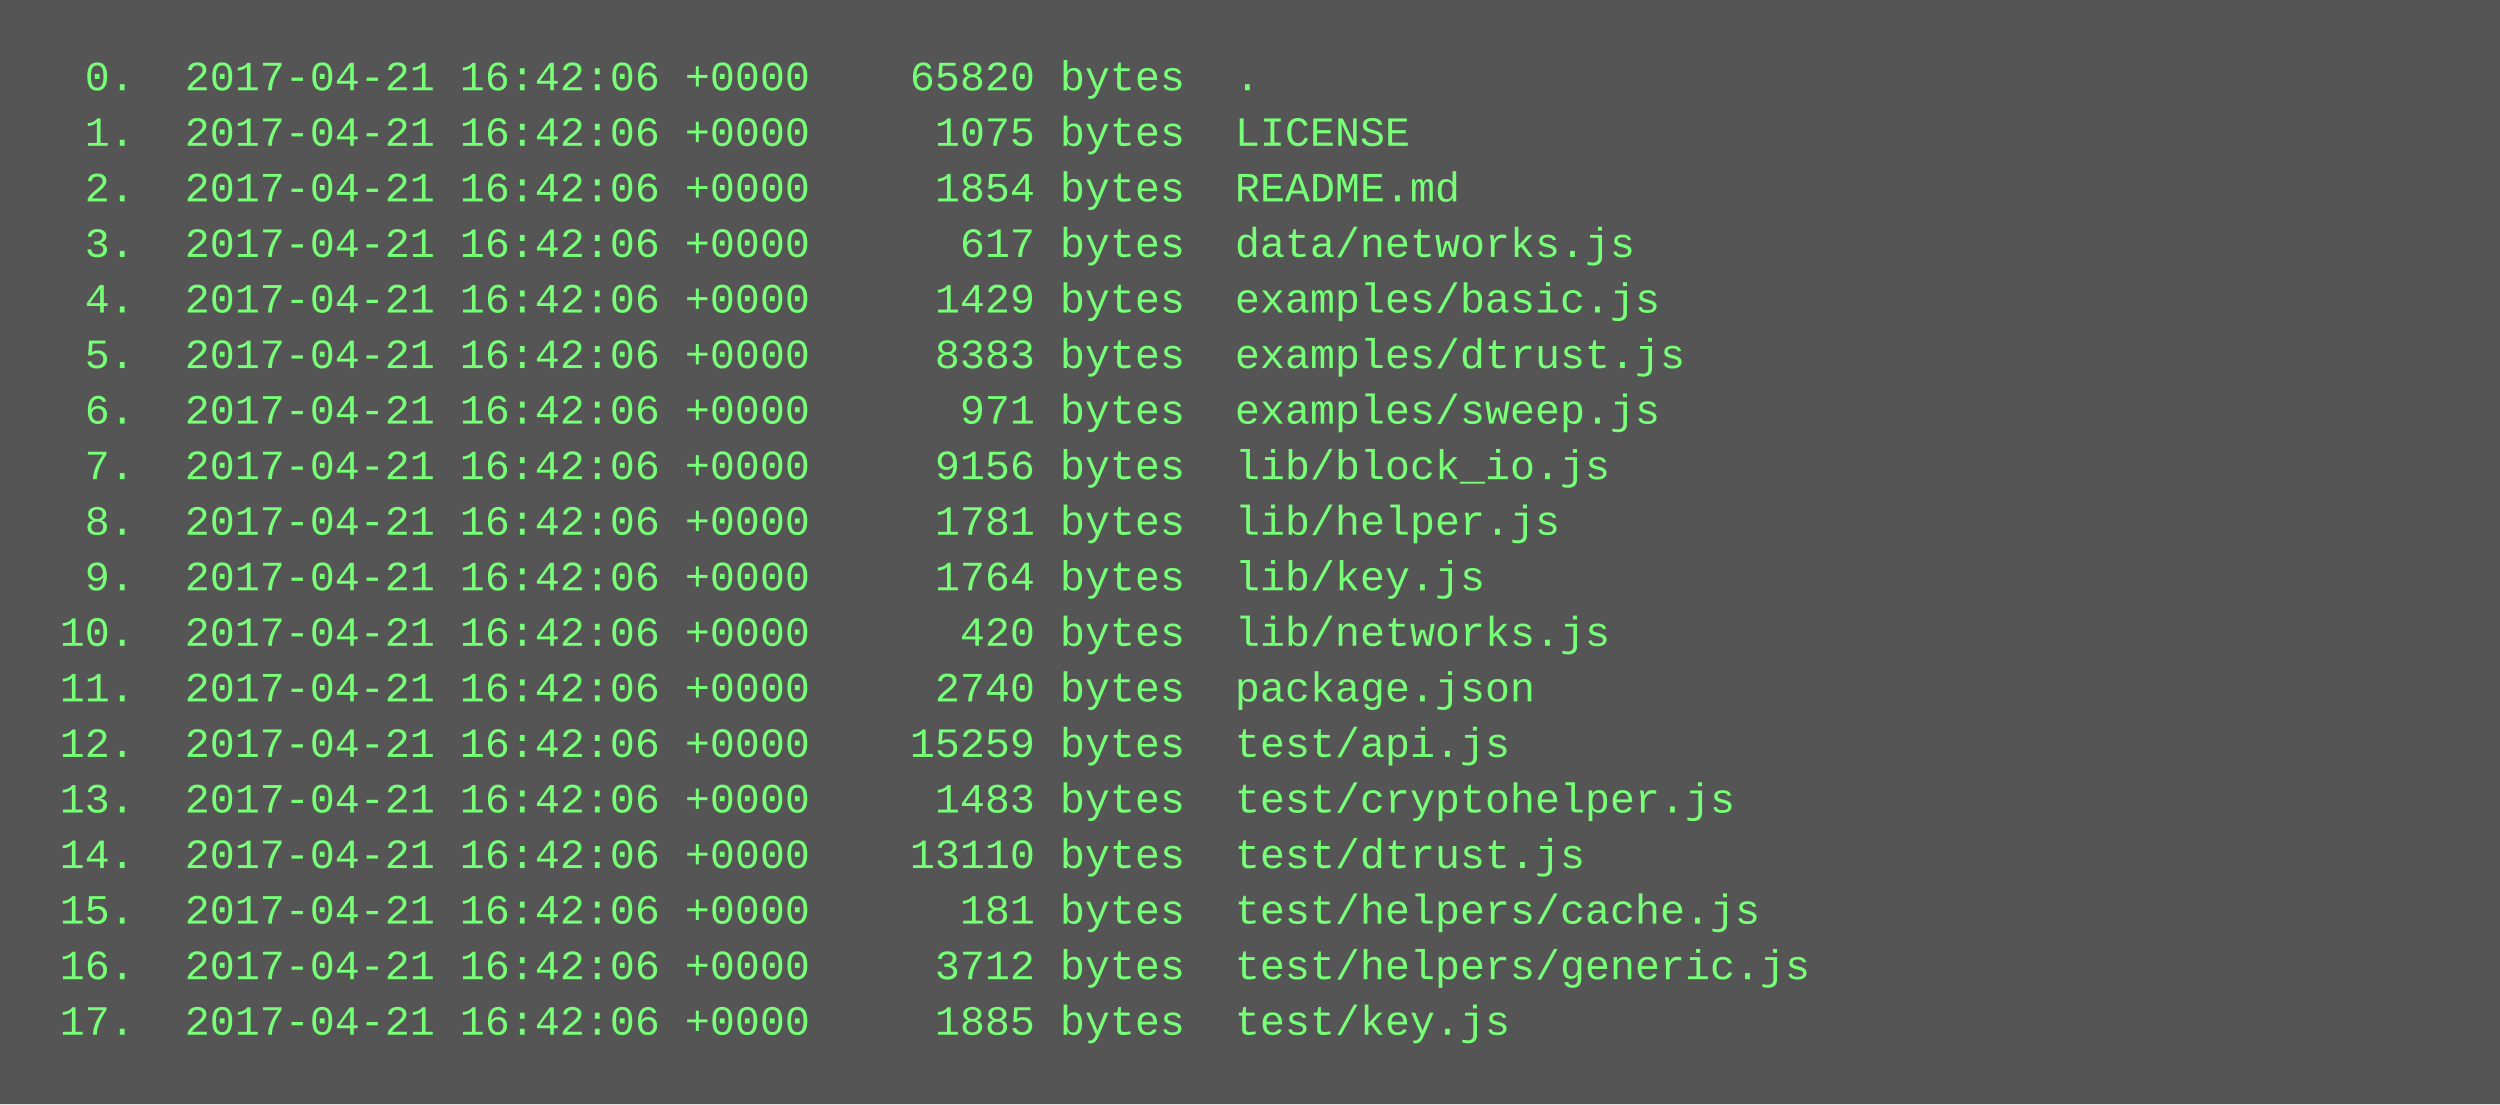
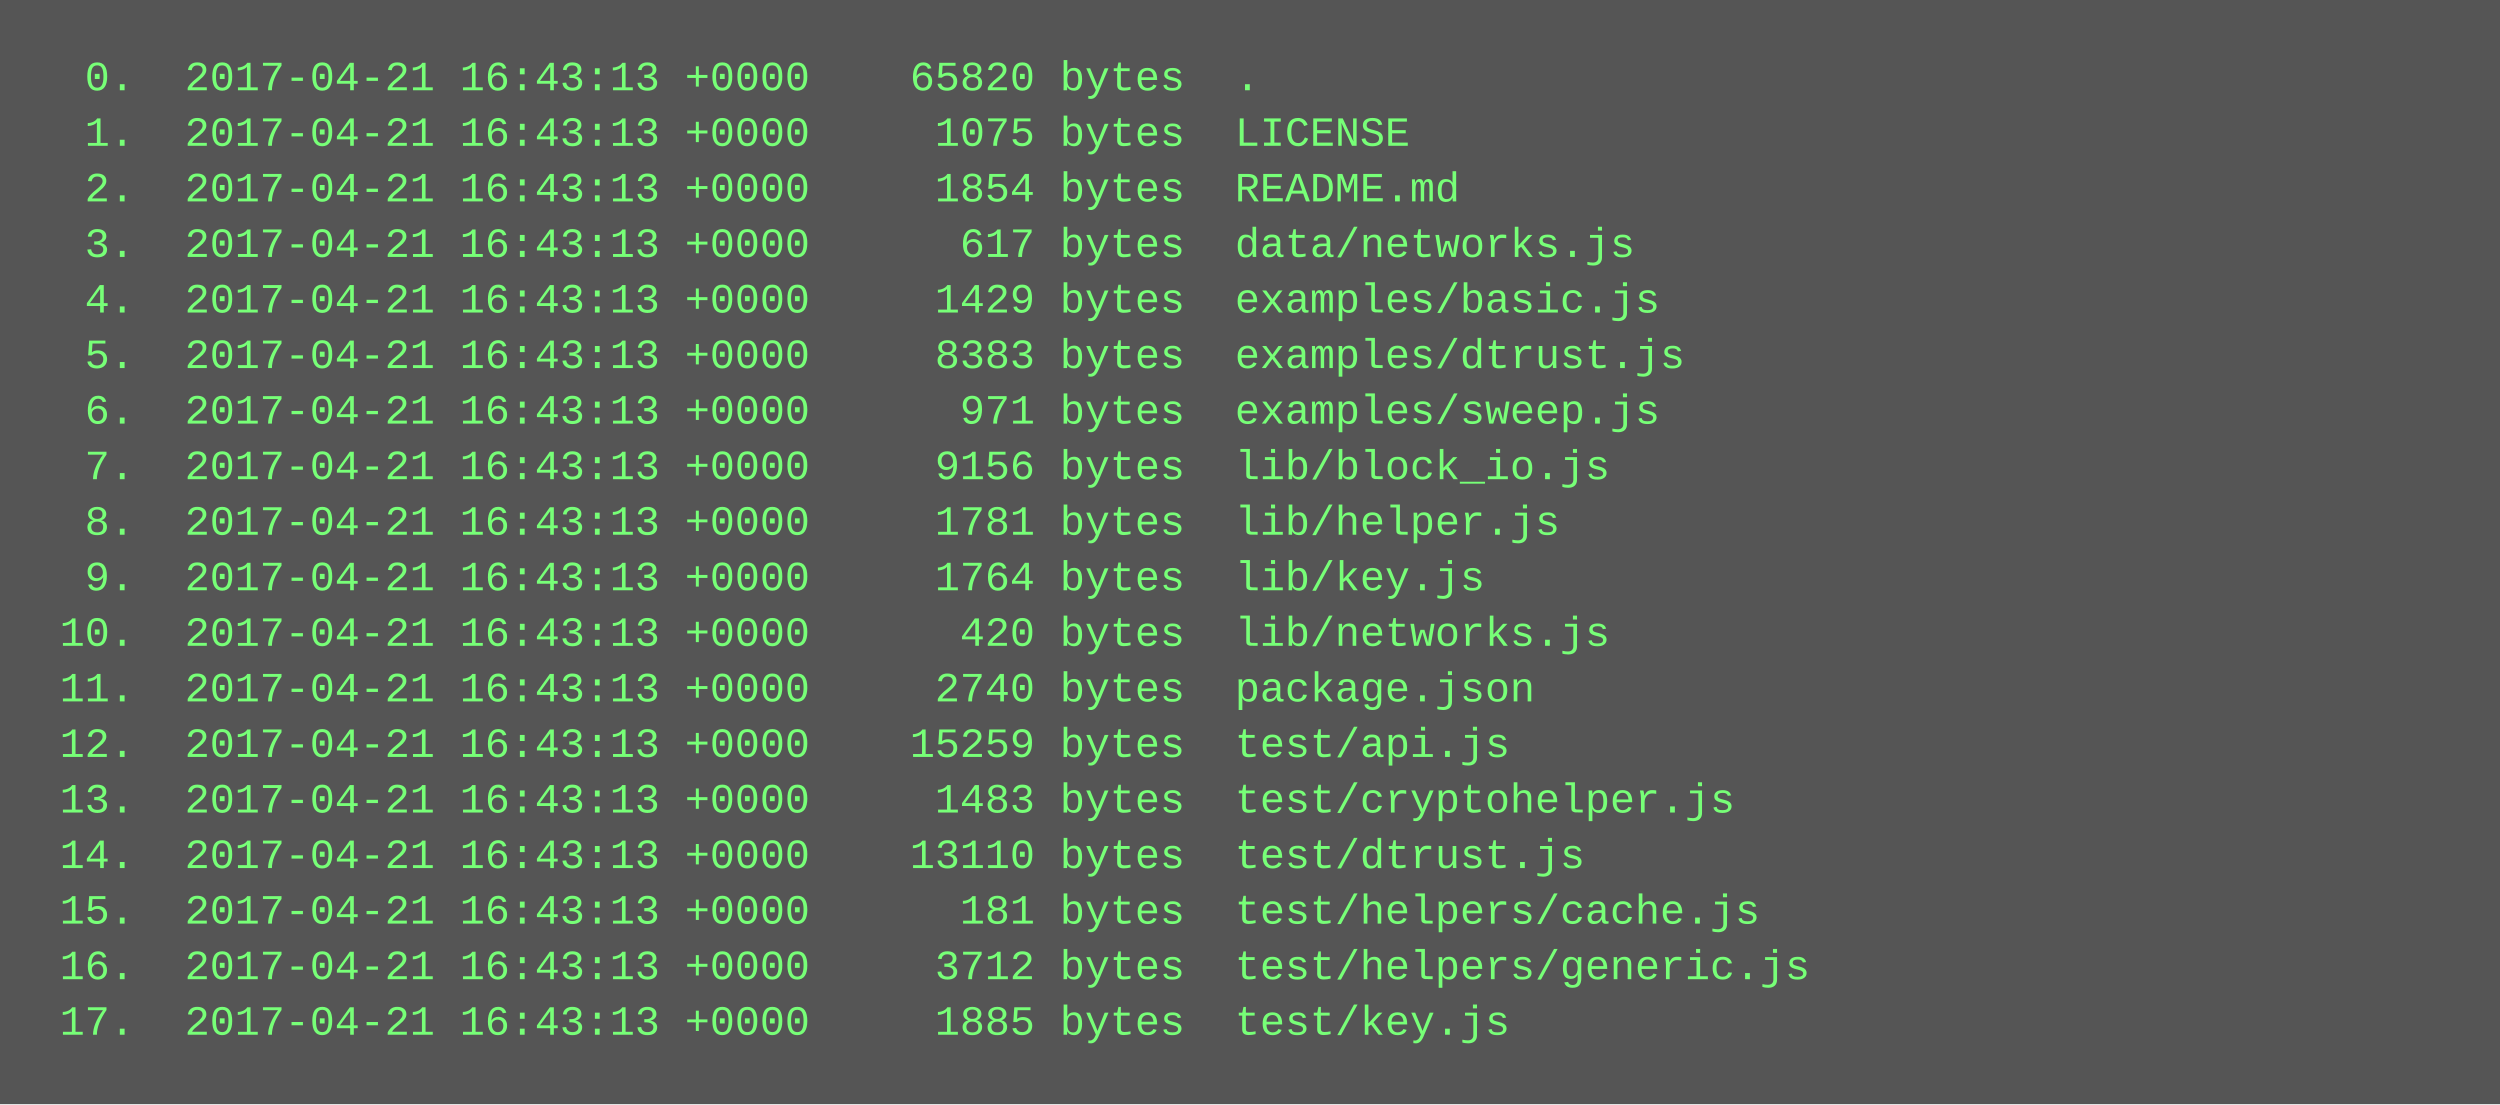
<svg xmlns="http://www.w3.org/2000/svg" height="318" width="720">
  <rect height="318" fill="#555" width="720" />
  <text fill="#7f7" font-family="Courier New" font-size="12" xml:space="preserve">
-     <tspan x="10" y="26">  0.  2017-04-21 16:42:06 +0000    65820 bytes  .</tspan>
-     <tspan x="10" y="42">  1.  2017-04-21 16:42:06 +0000     1075 bytes  LICENSE</tspan>
-     <tspan x="10" y="58">  2.  2017-04-21 16:42:06 +0000     1854 bytes  README.md</tspan>
-     <tspan x="10" y="74">  3.  2017-04-21 16:42:06 +0000      617 bytes  data/networks.js</tspan>
-     <tspan x="10" y="90">  4.  2017-04-21 16:42:06 +0000     1429 bytes  examples/basic.js</tspan>
-     <tspan x="10" y="106">  5.  2017-04-21 16:42:06 +0000     8383 bytes  examples/dtrust.js</tspan>
-     <tspan x="10" y="122">  6.  2017-04-21 16:42:06 +0000      971 bytes  examples/sweep.js</tspan>
-     <tspan x="10" y="138">  7.  2017-04-21 16:42:06 +0000     9156 bytes  lib/block_io.js</tspan>
-     <tspan x="10" y="154">  8.  2017-04-21 16:42:06 +0000     1781 bytes  lib/helper.js</tspan>
-     <tspan x="10" y="170">  9.  2017-04-21 16:42:06 +0000     1764 bytes  lib/key.js</tspan>
-     <tspan x="10" y="186"> 10.  2017-04-21 16:42:06 +0000      420 bytes  lib/networks.js</tspan>
-     <tspan x="10" y="202"> 11.  2017-04-21 16:42:06 +0000     2740 bytes  package.json</tspan>
-     <tspan x="10" y="218"> 12.  2017-04-21 16:42:06 +0000    15259 bytes  test/api.js</tspan>
-     <tspan x="10" y="234"> 13.  2017-04-21 16:42:06 +0000     1483 bytes  test/cryptohelper.js</tspan>
-     <tspan x="10" y="250"> 14.  2017-04-21 16:42:06 +0000    13110 bytes  test/dtrust.js</tspan>
-     <tspan x="10" y="266"> 15.  2017-04-21 16:42:06 +0000      181 bytes  test/helpers/cache.js</tspan>
-     <tspan x="10" y="282"> 16.  2017-04-21 16:42:06 +0000     3712 bytes  test/helpers/generic.js</tspan>
-     <tspan x="10" y="298"> 17.  2017-04-21 16:42:06 +0000     1885 bytes  test/key.js</tspan>
+     <tspan x="10" y="26">  0.  2017-04-21 16:43:13 +0000    65820 bytes  .</tspan>
+     <tspan x="10" y="42">  1.  2017-04-21 16:43:13 +0000     1075 bytes  LICENSE</tspan>
+     <tspan x="10" y="58">  2.  2017-04-21 16:43:13 +0000     1854 bytes  README.md</tspan>
+     <tspan x="10" y="74">  3.  2017-04-21 16:43:13 +0000      617 bytes  data/networks.js</tspan>
+     <tspan x="10" y="90">  4.  2017-04-21 16:43:13 +0000     1429 bytes  examples/basic.js</tspan>
+     <tspan x="10" y="106">  5.  2017-04-21 16:43:13 +0000     8383 bytes  examples/dtrust.js</tspan>
+     <tspan x="10" y="122">  6.  2017-04-21 16:43:13 +0000      971 bytes  examples/sweep.js</tspan>
+     <tspan x="10" y="138">  7.  2017-04-21 16:43:13 +0000     9156 bytes  lib/block_io.js</tspan>
+     <tspan x="10" y="154">  8.  2017-04-21 16:43:13 +0000     1781 bytes  lib/helper.js</tspan>
+     <tspan x="10" y="170">  9.  2017-04-21 16:43:13 +0000     1764 bytes  lib/key.js</tspan>
+     <tspan x="10" y="186"> 10.  2017-04-21 16:43:13 +0000      420 bytes  lib/networks.js</tspan>
+     <tspan x="10" y="202"> 11.  2017-04-21 16:43:13 +0000     2740 bytes  package.json</tspan>
+     <tspan x="10" y="218"> 12.  2017-04-21 16:43:13 +0000    15259 bytes  test/api.js</tspan>
+     <tspan x="10" y="234"> 13.  2017-04-21 16:43:13 +0000     1483 bytes  test/cryptohelper.js</tspan>
+     <tspan x="10" y="250"> 14.  2017-04-21 16:43:13 +0000    13110 bytes  test/dtrust.js</tspan>
+     <tspan x="10" y="266"> 15.  2017-04-21 16:43:13 +0000      181 bytes  test/helpers/cache.js</tspan>
+     <tspan x="10" y="282"> 16.  2017-04-21 16:43:13 +0000     3712 bytes  test/helpers/generic.js</tspan>
+     <tspan x="10" y="298"> 17.  2017-04-21 16:43:13 +0000     1885 bytes  test/key.js</tspan>
  </text>
</svg>
